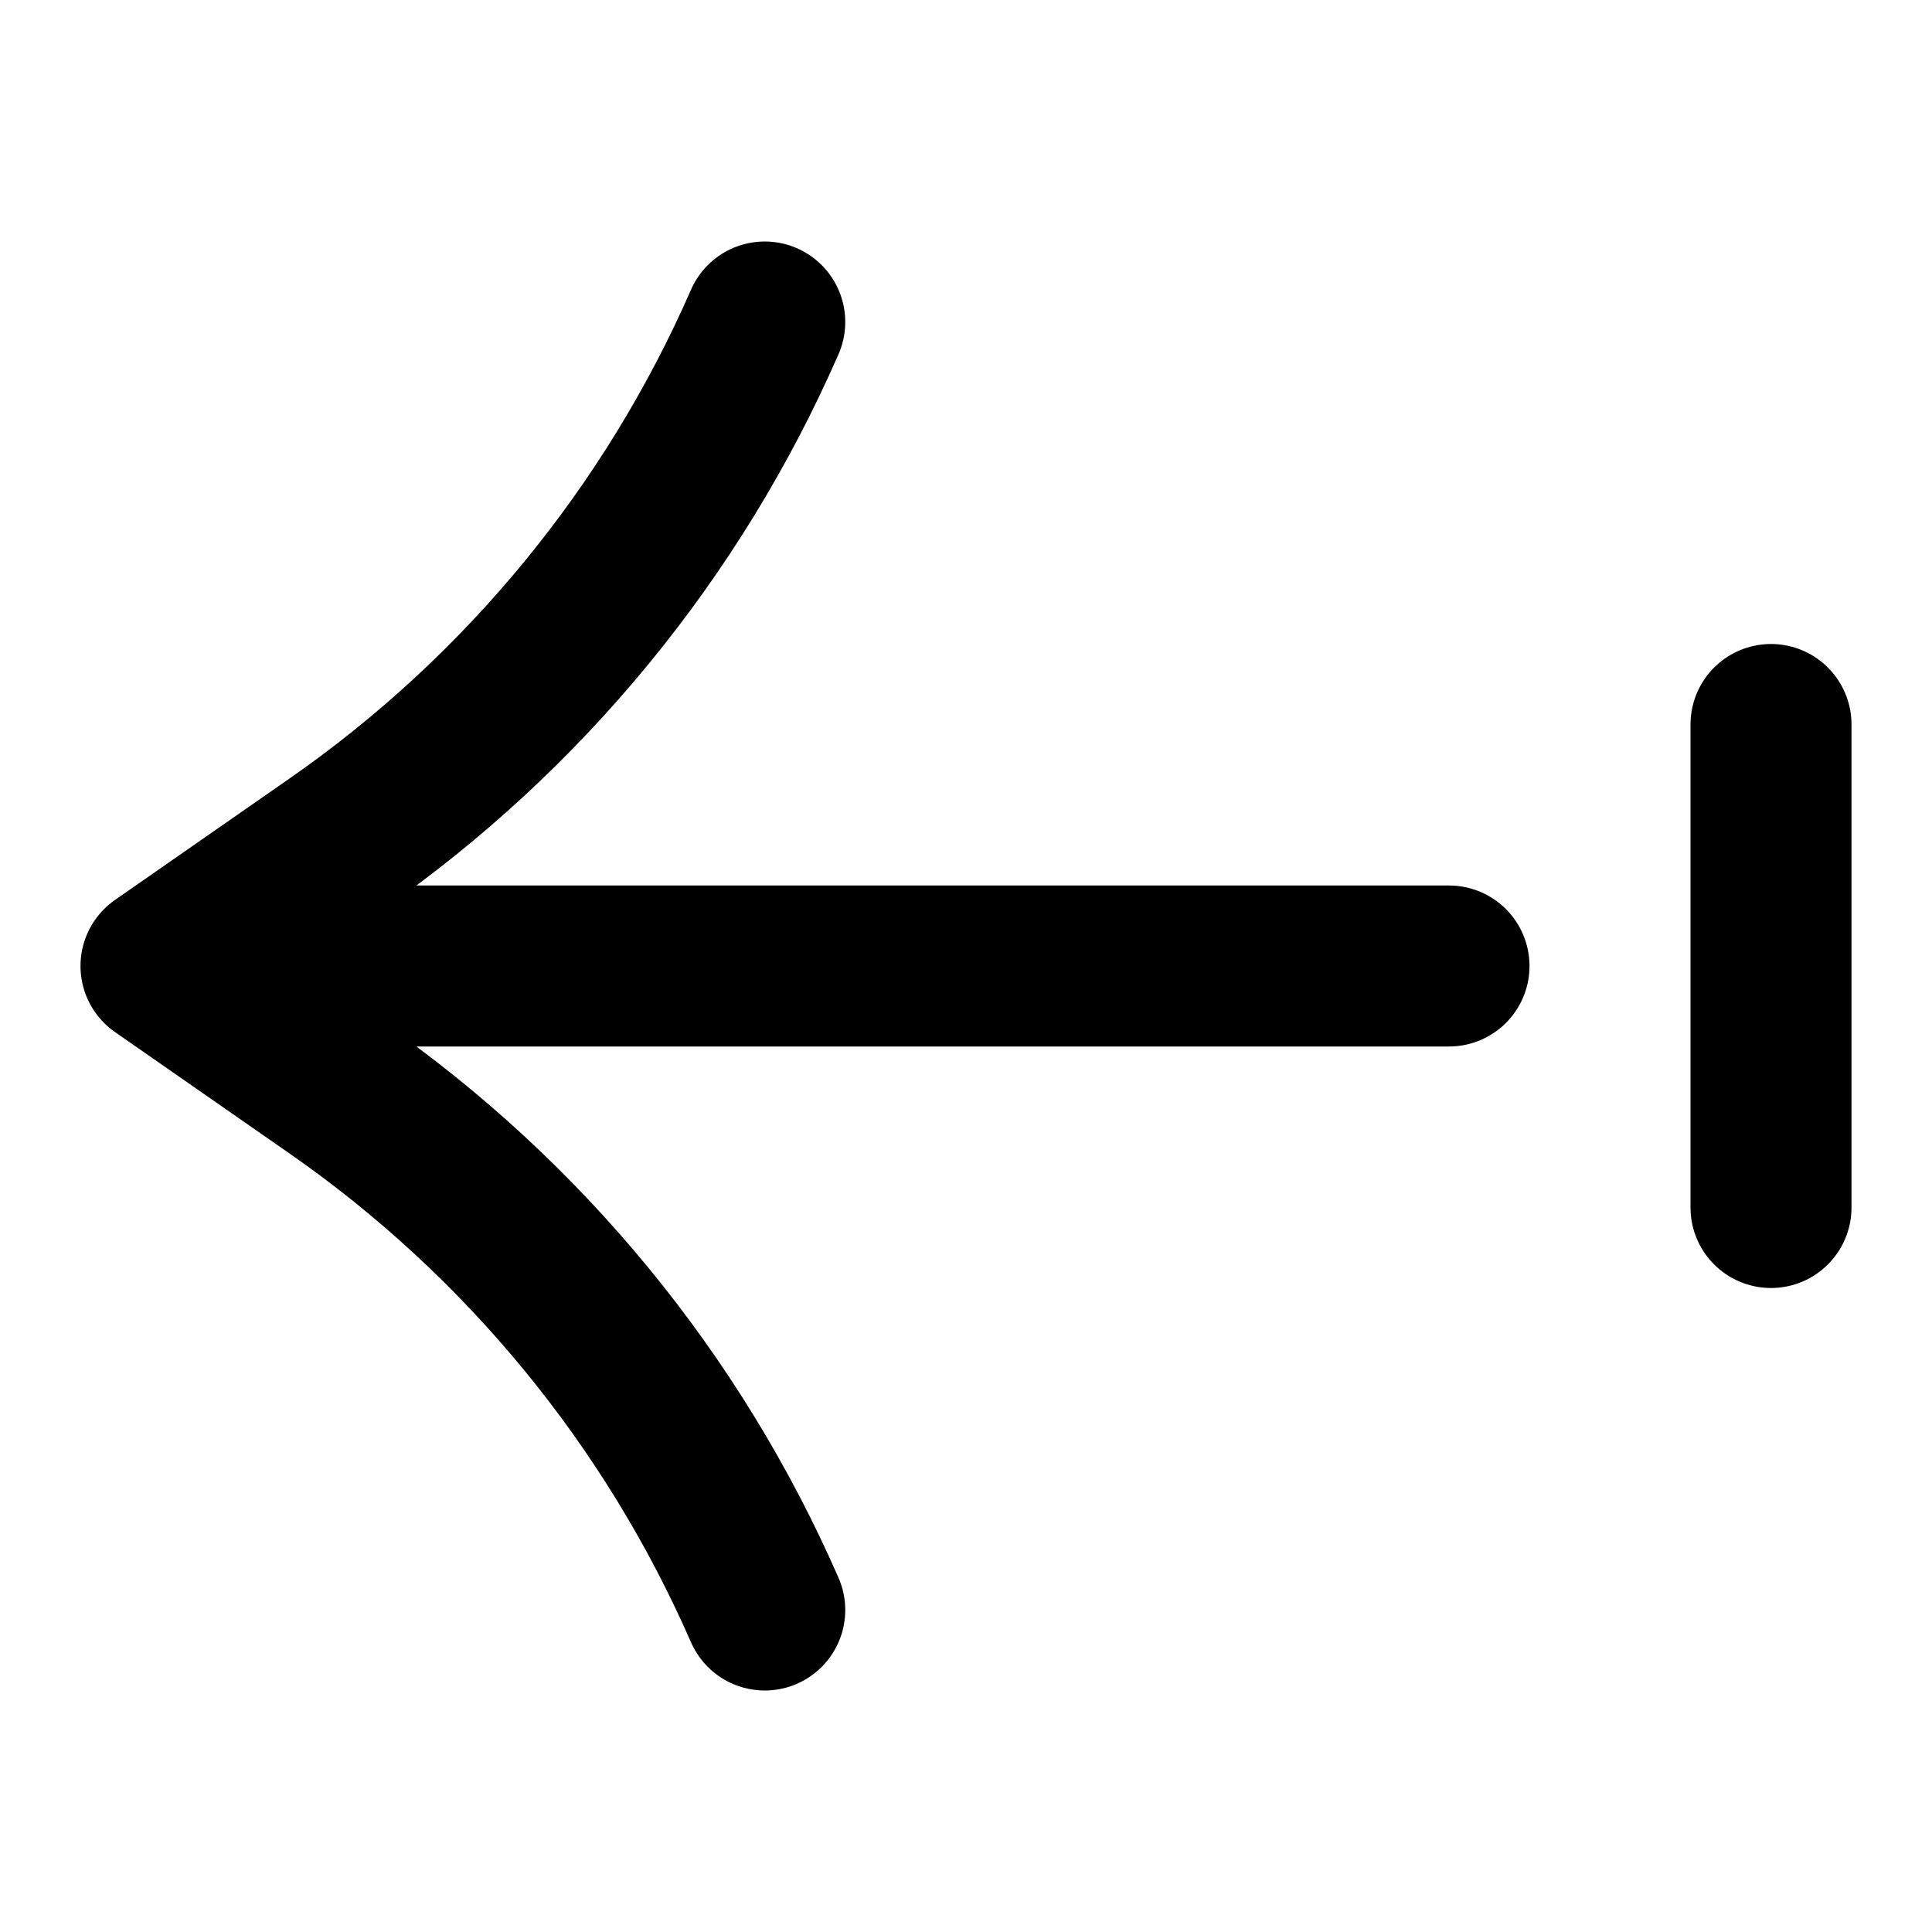
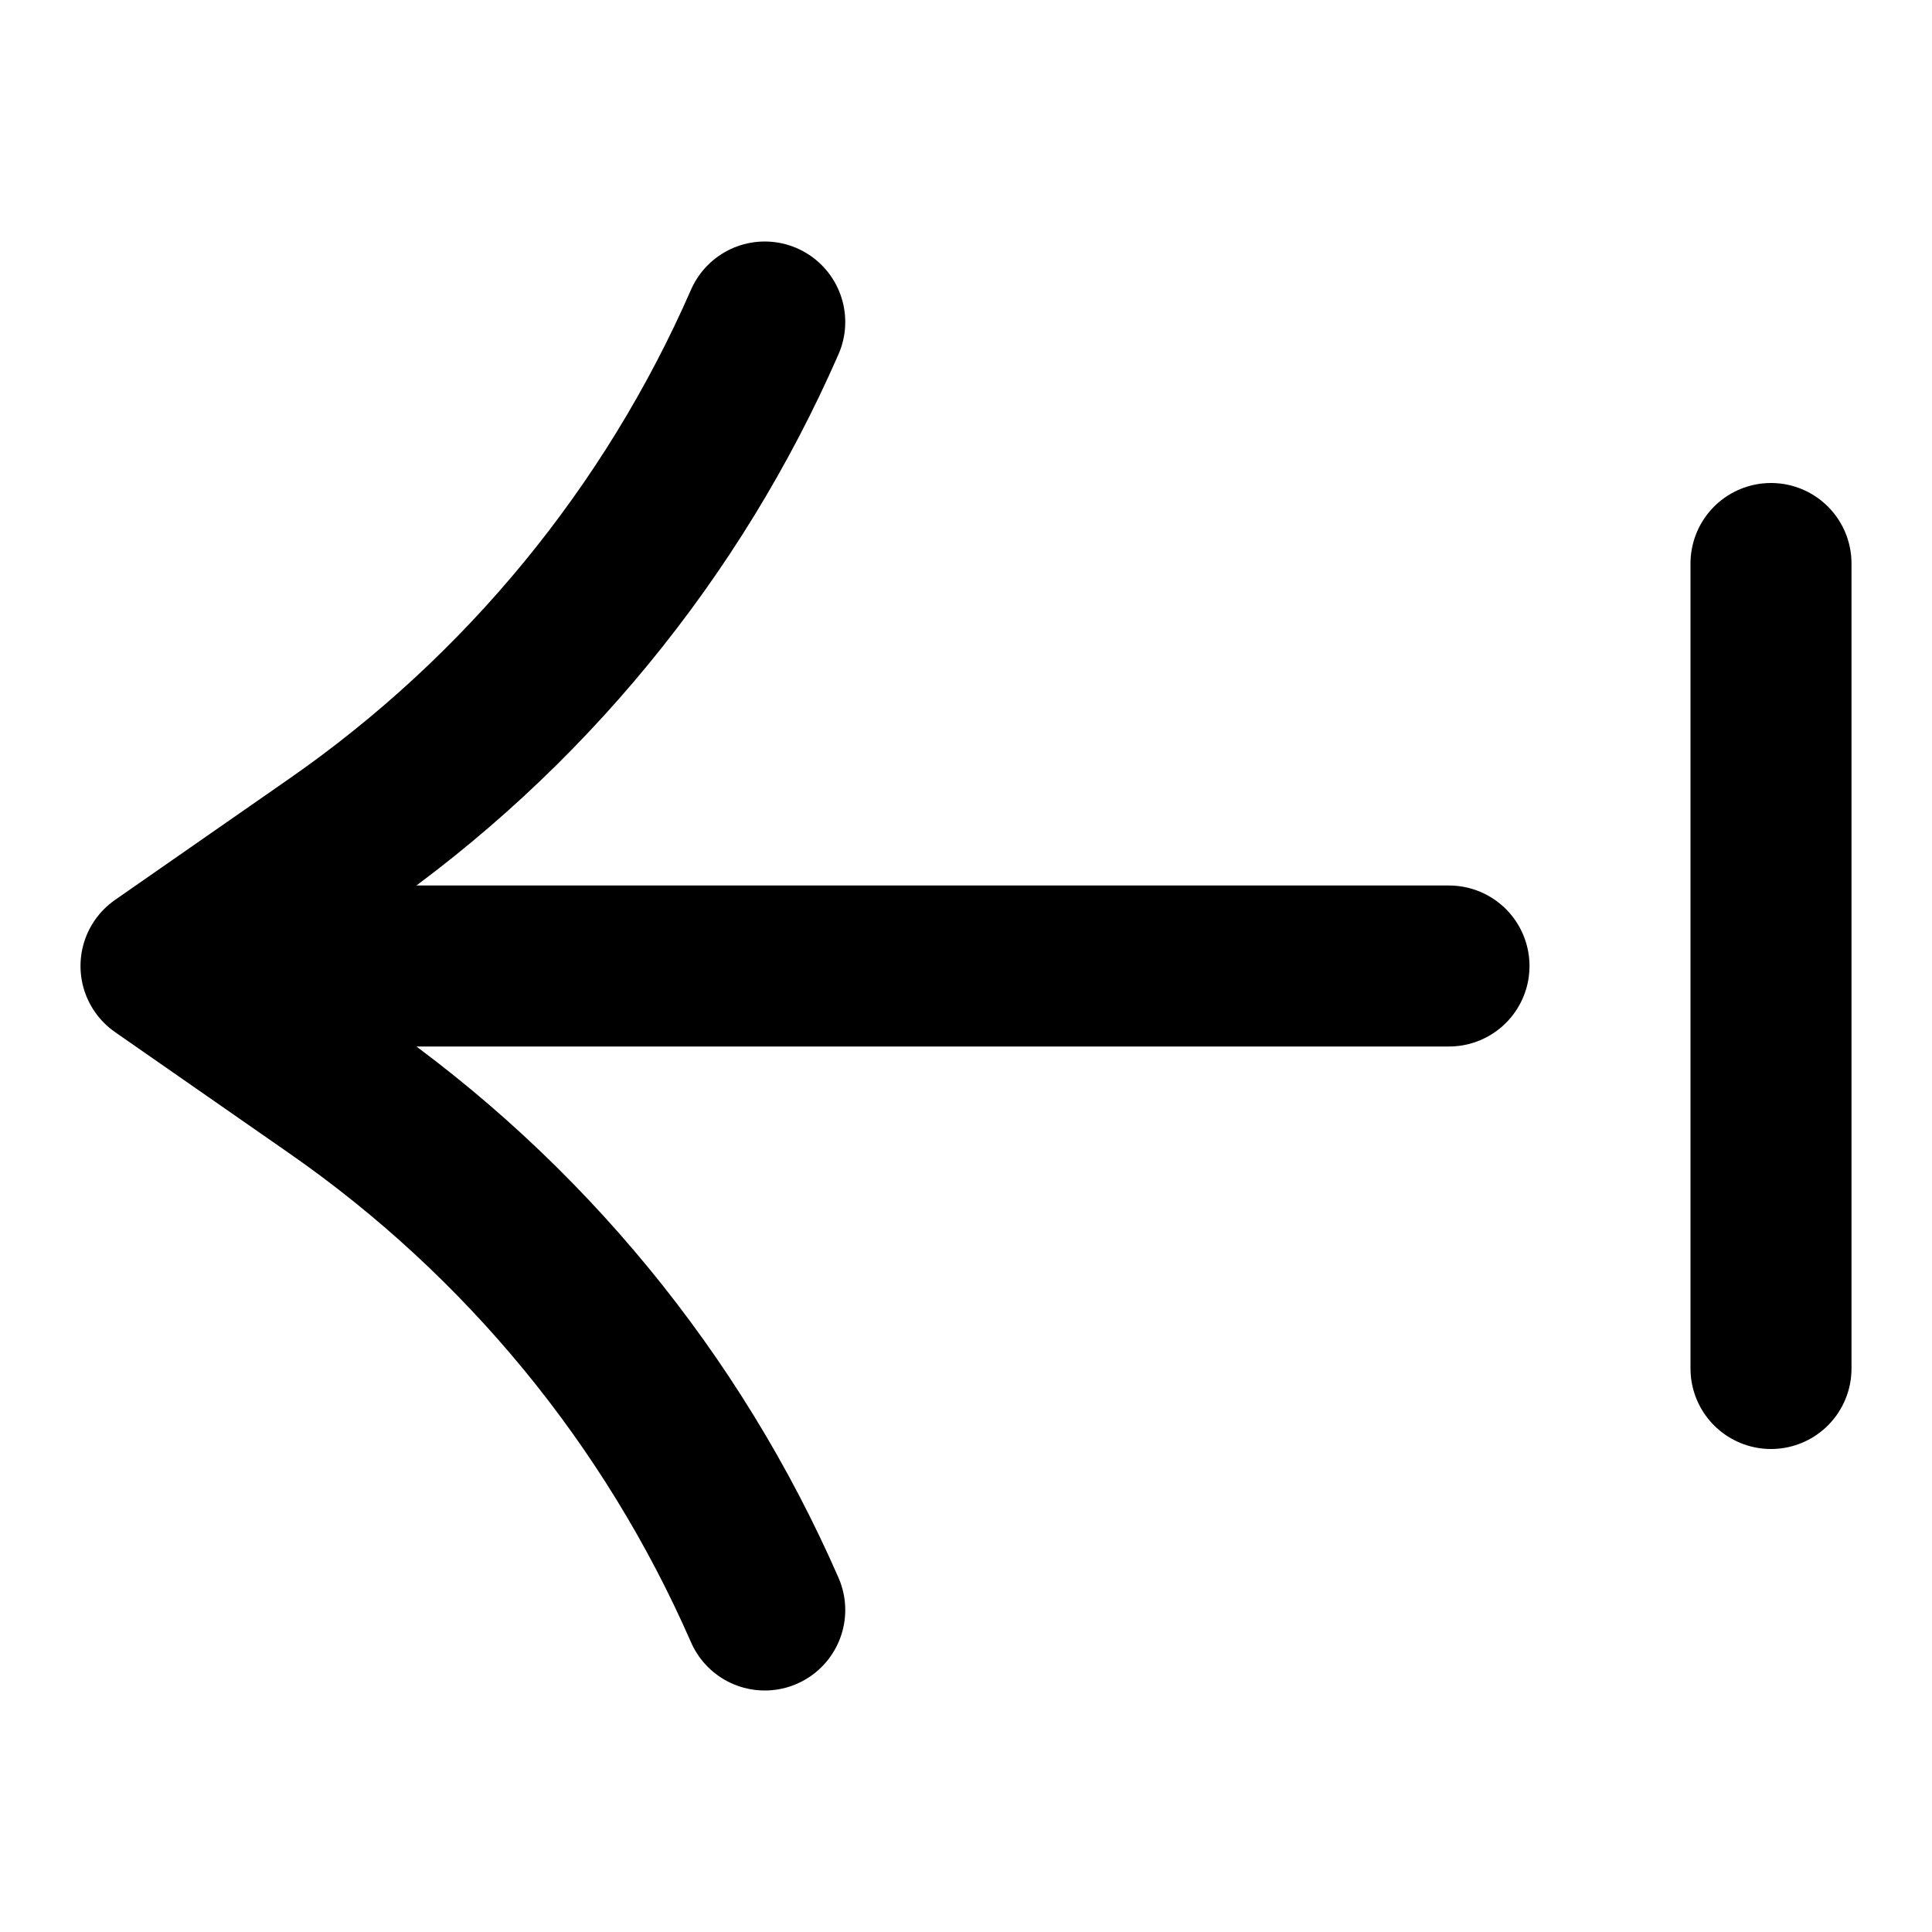
- <svg xmlns="http://www.w3.org/2000/svg" width="24" height="24" viewBox="0 0 24 24" fill="none" stroke="currentColor" stroke-width="2" stroke-linecap="round" stroke-linejoin="round">
-   <path d="M18 12H2m7.5 8a15.46 15.46 0 0 0-5.334-6.493L2 12l2.166-1.507A15.46 15.46 0 0 0 9.5 4M22 15V9" />
+ <svg xmlns="http://www.w3.org/2000/svg" width="24" height="24" viewBox="0 0 24 24" fill="none">
+   <path d="M18 12L2 12M9.5 20C8.356 17.384 6.509 15.137 4.166 13.507L2 12L4.166 10.493C6.509 8.863 8.356 6.615 9.5 4" stroke="black" stroke-width="2" stroke-linecap="round" stroke-linejoin="round" />
+   <path d="M22 17V7" stroke="black" stroke-width="2" stroke-linecap="round" stroke-linejoin="round" />
</svg>
